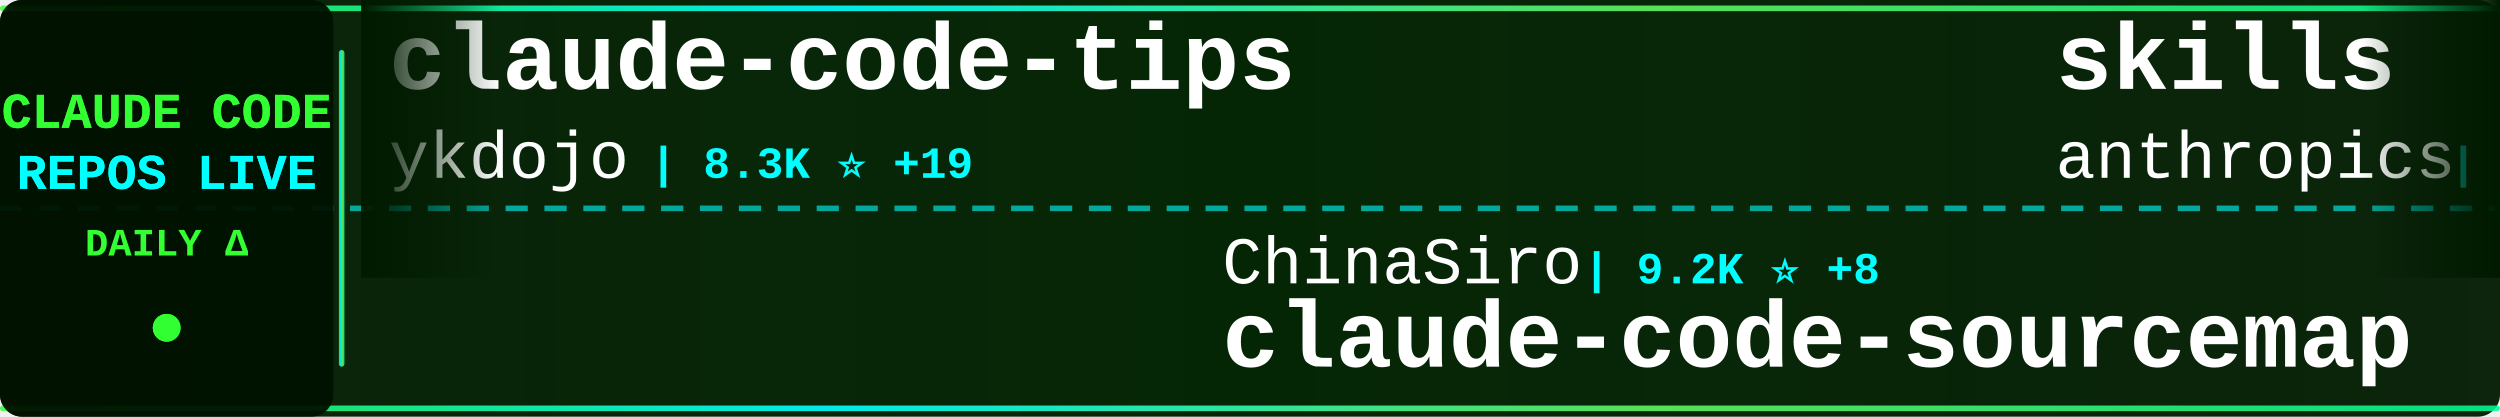
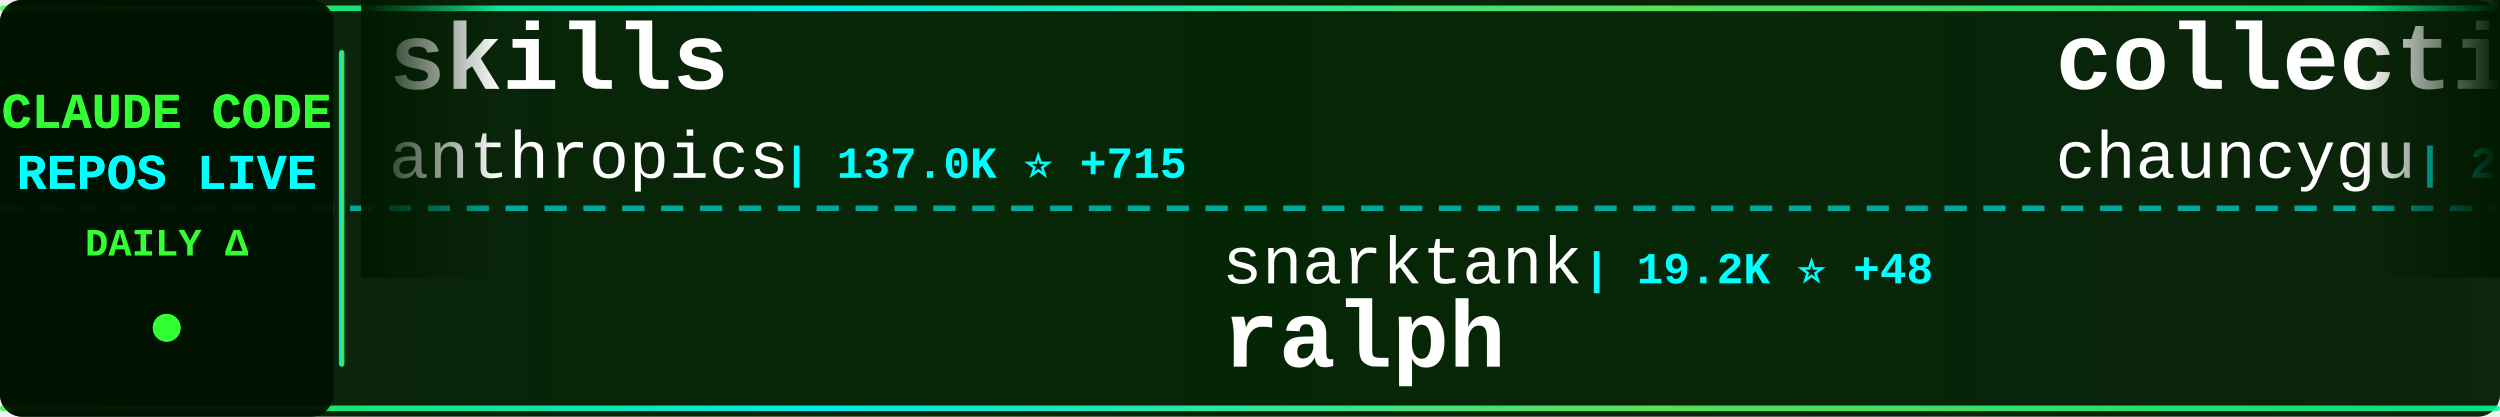
<svg xmlns="http://www.w3.org/2000/svg" width="900" height="150">
  <defs>
    <linearGradient id="tickerBg" x1="0%" y1="0%" x2="100%" y2="0%">
      <stop offset="0%" style="stop-color:#001a00;stop-opacity:0.95" />
      <stop offset="50%" style="stop-color:#002200;stop-opacity:0.98" />
      <stop offset="100%" style="stop-color:#001a00;stop-opacity:0.95" />
    </linearGradient>
    <linearGradient id="borderGrad" x1="0%" y1="0%" x2="100%" y2="0%">
      <stop offset="0%" style="stop-color:#33ff33;stop-opacity:0.85">
        <animate attributeName="stop-opacity" values="0.85;1;0.85" dur="2s" repeatCount="indefinite" />
      </stop>
      <stop offset="33%" style="stop-color:#00ffff;stop-opacity:0.9">
        <animate attributeName="stop-opacity" values="0.9;1;0.9" dur="2.2s" repeatCount="indefinite" />
      </stop>
      <stop offset="66%" style="stop-color:#66ff66;stop-opacity:0.85">
        <animate attributeName="stop-opacity" values="0.85;1;0.85" dur="1.8s" repeatCount="indefinite" />
      </stop>
      <stop offset="100%" style="stop-color:#00ff99;stop-opacity:0.85">
        <animate attributeName="stop-opacity" values="0.85;1;0.85" dur="2s" repeatCount="indefinite" />
      </stop>
    </linearGradient>
    <filter id="textGlow">
      <feGaussianBlur stdDeviation="0.1" result="coloredBlur" />
      <feMerge>
        <feMergeNode in="coloredBlur" />
        <feMergeNode in="SourceGraphic" />
      </feMerge>
    </filter>
    <filter id="metricGlow">
      <feGaussianBlur stdDeviation="0.2" result="coloredBlur" />
      <feMerge>
        <feMergeNode in="coloredBlur" />
        <feMergeNode in="SourceGraphic" />
      </feMerge>
    </filter>
    <linearGradient id="leftFade" x1="0%" y1="0%" x2="100%" y2="0%">
      <stop offset="0%" style="stop-color:#001a00;stop-opacity:1" />
      <stop offset="100%" style="stop-color:#001a00;stop-opacity:0" />
    </linearGradient>
    <linearGradient id="rightFade" x1="0%" y1="0%" x2="100%" y2="0%">
      <stop offset="0%" style="stop-color:#001a00;stop-opacity:0" />
      <stop offset="100%" style="stop-color:#001a00;stop-opacity:1" />
    </linearGradient>
  </defs>
  <rect width="900" height="150" fill="url(#tickerBg)" rx="8" />
  <rect x="0" y="2" width="900" height="2" fill="url(#borderGrad)" rx="1" />
  <rect x="0" y="146" width="900" height="2" fill="url(#borderGrad)" rx="1" />
  <line x1="0" y1="75" x2="900" y2="75" stroke="#00ffff" stroke-width="2" stroke-dasharray="8 6" opacity="0.6" />
  <rect x="0" y="0" width="120" height="150" fill="#001100" opacity="0.95" rx="8" />
  <text x="60" y="46" font-family="'Courier New', monospace" font-size="18" font-weight="bold" fill="#33ff33" text-anchor="middle" filter="url(#textGlow)">
    CLAUDE CODE
  </text>
  <text x="60" y="68" font-family="'Courier New', monospace" font-size="18" font-weight="bold" fill="#00ffff" text-anchor="middle" filter="url(#textGlow)">
    REPOS LIVE
  </text>
  <text x="60" y="92" font-family="'Courier New', monospace" font-size="14" font-weight="bold" fill="#33ff33" text-anchor="middle">
    DAILY Δ
  </text>
  <circle cx="60" cy="118" r="5" fill="#33ff33" filter="url(#metricGlow)">
    <animate attributeName="r" values="4;6;4" dur="1.5s" repeatCount="indefinite" />
    <animate attributeName="opacity" values="0.6;1;0.6" dur="1.5s" repeatCount="indefinite" />
  </circle>
  <rect x="122" y="18" width="2" height="114" fill="url(#borderGrad)" rx="1" />
  <clipPath id="tickerClip">
    <rect x="130" y="0" width="770" height="150" />
  </clipPath>
  <g clip-path="url(#tickerClip)">
    <g id="tickerItems">
      <animateTransform attributeName="transform" attributeType="XML" type="translate" from="0 0" to="-3000 0" dur="54s" repeatCount="indefinite" />
      <g transform="translate(0, 0)">
-         <text x="140" y="32" font-family="'Courier New', monospace" font-size="34" font-weight="bold" fill="#ffffff">claude-code-tips</text>
-         <text x="140" y="64" font-family="'Courier New', monospace" font-size="24" font-weight="normal" fill="#ffffff" opacity="1.0">ykdojo</text>
-         <text x="234" y="64" font-family="'Courier New', monospace" font-size="16" font-weight="bold" fill="#00ffff"> | 8.3K ⭐ +19</text>
+         <text x="140" y="32" font-family="'Courier New', monospace" font-size="34" font-weight="bold" fill="#ffffff">skills</text>
+         <text x="140" y="64" font-family="'Courier New', monospace" font-size="24" font-weight="normal" fill="#ffffff" opacity="1.0">anthropics</text>
+         <text x="282" y="64" font-family="'Courier New', monospace" font-size="16" font-weight="bold" fill="#00ffff"> | 137.0K ⭐ +715</text>
      </g>
      <g transform="translate(300, 0)">
-         <text x="140" y="102" font-family="'Courier New', monospace" font-size="24" font-weight="normal" fill="#ffffff" opacity="1.0">ChinaSiro</text>
-         <text x="270" y="102" font-family="'Courier New', monospace" font-size="16" font-weight="bold" fill="#00ffff"> | 9.2K ⭐ +8</text>
-         <text x="140" y="132" font-family="'Courier New', monospace" font-size="34" font-weight="bold" fill="#ffffff">claude-code-sourcemap</text>
+         <text x="140" y="102" font-family="'Courier New', monospace" font-size="24" font-weight="normal" fill="#ffffff" opacity="1.0">snarktank</text>
+         <text x="270" y="102" font-family="'Courier New', monospace" font-size="16" font-weight="bold" fill="#00ffff"> | 19.2K ⭐ +48</text>
+         <text x="140" y="132" font-family="'Courier New', monospace" font-size="34" font-weight="bold" fill="#ffffff">ralph</text>
      </g>
      <g transform="translate(600, 0)">
+         <text x="140" y="32" font-family="'Courier New', monospace" font-size="34" font-weight="bold" fill="#ffffff">collection-claude-code-s...</text>
+         <text x="140" y="64" font-family="'Courier New', monospace" font-size="24" font-weight="normal" fill="#ffffff" opacity="1.0">chauncygu</text>
+         <text x="270" y="64" font-family="'Courier New', monospace" font-size="16" font-weight="bold" fill="#00ffff"> | 2.5K ⭐ +8</text>
+       </g>
+       <g transform="translate(900, 0)">
+         <text x="140" y="102" font-family="'Courier New', monospace" font-size="24" font-weight="normal" fill="#ffffff" opacity="1.0">ChrisWiles</text>
+         <text x="282" y="102" font-family="'Courier New', monospace" font-size="16" font-weight="bold" fill="#00ffff"> | 5.9K ⭐ +2</text>
+         <text x="140" y="132" font-family="'Courier New', monospace" font-size="34" font-weight="bold" fill="#ffffff">claude-code-showcase</text>
+       </g>
+       <g transform="translate(1200, 0)">
+         <text x="140" y="32" font-family="'Courier New', monospace" font-size="34" font-weight="bold" fill="#ffffff">claude-code-tudou</text>
+         <text x="140" y="64" font-family="'Courier New', monospace" font-size="24" font-weight="normal" fill="#ffffff" opacity="1.0">AICoderTudou</text>
+         <text x="306" y="64" font-family="'Courier New', monospace" font-size="16" font-weight="bold" fill="#00ffff"> | 502 ⭐ +1</text>
+       </g>
+       <g transform="translate(1500, 0)">
+         <text x="140" y="102" font-family="'Courier New', monospace" font-size="24" font-weight="normal" fill="#ffffff" opacity="1.0">anthropics</text>
+         <text x="282" y="102" font-family="'Courier New', monospace" font-size="16" font-weight="bold" fill="#00ffff"> | 19.7K ⭐ +124</text>
+         <text x="140" y="132" font-family="'Courier New', monospace" font-size="34" font-weight="bold" fill="#ffffff">claude-plugins-official</text>
+       </g>
+       <g transform="translate(1800, 0)">
+         <text x="140" y="32" font-family="'Courier New', monospace" font-size="34" font-weight="bold" fill="#ffffff">claude-code-hub</text>
+         <text x="140" y="64" font-family="'Courier New', monospace" font-size="24" font-weight="normal" fill="#ffffff" opacity="1.0">ding113</text>
+         <text x="246" y="64" font-family="'Courier New', monospace" font-size="16" font-weight="bold" fill="#00ffff"> | 2.9K ⭐ +13</text>
+       </g>
+       <g transform="translate(2100, 0)">
+         <text x="140" y="102" font-family="'Courier New', monospace" font-size="24" font-weight="normal" fill="#ffffff" opacity="1.0">shanraisshan</text>
+         <text x="306" y="102" font-family="'Courier New', monospace" font-size="16" font-weight="bold" fill="#00ffff"> | 53.6K ⭐ +165</text>
+         <text x="140" y="132" font-family="'Courier New', monospace" font-size="34" font-weight="bold" fill="#ffffff">claude-code-best-practic...</text>
+       </g>
+       <g transform="translate(2400, 0)">
+         <text x="140" y="32" font-family="'Courier New', monospace" font-size="34" font-weight="bold" fill="#ffffff">Claude-Code</text>
+         <text x="140" y="64" font-family="'Courier New', monospace" font-size="24" font-weight="normal" fill="#ffffff" opacity="1.0">KPR111</text>
+         <text x="234" y="64" font-family="'Courier New', monospace" font-size="16" font-weight="bold" fill="#00ffff"> | 17 ⭐</text>
+       </g>
+       <g transform="translate(2700, 0)">
+         <text x="140" y="102" font-family="'Courier New', monospace" font-size="24" font-weight="normal" fill="#ffffff" opacity="1.0">ghuntley</text>
+         <text x="258" y="102" font-family="'Courier New', monospace" font-size="16" font-weight="bold" fill="#00ffff"> | 978 ⭐</text>
+         <text x="140" y="132" font-family="'Courier New', monospace" font-size="34" font-weight="bold" fill="#ffffff">claude-code-source-code-...</text>
+       </g>
+       <g transform="translate(3000, 0)">
        <text x="140" y="32" font-family="'Courier New', monospace" font-size="34" font-weight="bold" fill="#ffffff">skills</text>
        <text x="140" y="64" font-family="'Courier New', monospace" font-size="24" font-weight="normal" fill="#ffffff" opacity="1.0">anthropics</text>
-         <text x="282" y="64" font-family="'Courier New', monospace" font-size="16" font-weight="bold" fill="#00ffff"> | 136.9K ⭐ +702</text>
-       </g>
-       <g transform="translate(900, 0)">
-         <text x="140" y="102" font-family="'Courier New', monospace" font-size="24" font-weight="normal" fill="#ffffff" opacity="1.0">multica-ai</text>
-         <text x="282" y="102" font-family="'Courier New', monospace" font-size="16" font-weight="bold" fill="#00ffff"> | 135.5K ⭐ +2.0K</text>
-         <text x="140" y="132" font-family="'Courier New', monospace" font-size="34" font-weight="bold" fill="#ffffff">andrej-karpathy-skills</text>
-       </g>
-       <g transform="translate(1200, 0)">
-         <text x="140" y="32" font-family="'Courier New', monospace" font-size="34" font-weight="bold" fill="#ffffff">claude-code-telegram</text>
-         <text x="140" y="64" font-family="'Courier New', monospace" font-size="24" font-weight="normal" fill="#ffffff" opacity="1.0">RichardAtCT</text>
-         <text x="294" y="64" font-family="'Courier New', monospace" font-size="16" font-weight="bold" fill="#00ffff"> | 2.6K ⭐ +5</text>
-       </g>
-       <g transform="translate(1500, 0)">
-         <text x="140" y="102" font-family="'Courier New', monospace" font-size="24" font-weight="normal" fill="#ffffff" opacity="1.0">liuup</text>
-         <text x="222" y="102" font-family="'Courier New', monospace" font-size="16" font-weight="bold" fill="#00ffff"> | 2.6K ⭐ +28</text>
-         <text x="140" y="132" font-family="'Courier New', monospace" font-size="34" font-weight="bold" fill="#ffffff">claude-code-analysis</text>
-       </g>
-       <g transform="translate(1800, 0)">
-         <text x="140" y="32" font-family="'Courier New', monospace" font-size="34" font-weight="bold" fill="#ffffff">CLIProxyAPI</text>
-         <text x="140" y="64" font-family="'Courier New', monospace" font-size="24" font-weight="normal" fill="#ffffff" opacity="1.0">router-for-me</text>
-         <text x="318" y="64" font-family="'Courier New', monospace" font-size="16" font-weight="bold" fill="#00ffff"> | 33.3K ⭐ +230</text>
-       </g>
-       <g transform="translate(2100, 0)">
-         <text x="140" y="102" font-family="'Courier New', monospace" font-size="24" font-weight="normal" fill="#ffffff" opacity="1.0">anthropics</text>
-         <text x="282" y="102" font-family="'Courier New', monospace" font-size="16" font-weight="bold" fill="#00ffff"> | 836 ⭐ +3</text>
-         <text x="140" y="132" font-family="'Courier New', monospace" font-size="34" font-weight="bold" fill="#ffffff">claude-code-base-action</text>
-       </g>
-       <g transform="translate(2400, 0)">
-         <text x="140" y="32" font-family="'Courier New', monospace" font-size="34" font-weight="bold" fill="#ffffff">claude-code-sourcemap</text>
-         <text x="140" y="64" font-family="'Courier New', monospace" font-size="24" font-weight="normal" fill="#ffffff" opacity="1.0">Hyper66666</text>
-         <text x="282" y="64" font-family="'Courier New', monospace" font-size="16" font-weight="bold" fill="#00ffff"> | 214 ⭐</text>
-       </g>
-       <g transform="translate(2700, 0)">
-         <text x="140" y="102" font-family="'Courier New', monospace" font-size="24" font-weight="normal" fill="#ffffff" opacity="1.0">FlorianBruniaux</text>
-         <text x="342" y="102" font-family="'Courier New', monospace" font-size="16" font-weight="bold" fill="#00ffff"> | 4.4K ⭐ +19</text>
-         <text x="140" y="132" font-family="'Courier New', monospace" font-size="34" font-weight="bold" fill="#ffffff">claude-code-ultimate-gui...</text>
-       </g>
-       <g transform="translate(3000, 0)">
-         <text x="140" y="32" font-family="'Courier New', monospace" font-size="34" font-weight="bold" fill="#ffffff">claude-code-tips</text>
-         <text x="140" y="64" font-family="'Courier New', monospace" font-size="24" font-weight="normal" fill="#ffffff" opacity="1.0">ykdojo</text>
-         <text x="234" y="64" font-family="'Courier New', monospace" font-size="16" font-weight="bold" fill="#00ffff"> | 8.3K ⭐ +19</text>
+         <text x="282" y="64" font-family="'Courier New', monospace" font-size="16" font-weight="bold" fill="#00ffff"> | 137.0K ⭐ +715</text>
      </g>
      <g transform="translate(3300, 0)">
-         <text x="140" y="102" font-family="'Courier New', monospace" font-size="24" font-weight="normal" fill="#ffffff" opacity="1.0">ChinaSiro</text>
-         <text x="270" y="102" font-family="'Courier New', monospace" font-size="16" font-weight="bold" fill="#00ffff"> | 9.2K ⭐ +8</text>
-         <text x="140" y="132" font-family="'Courier New', monospace" font-size="34" font-weight="bold" fill="#ffffff">claude-code-sourcemap</text>
+         <text x="140" y="102" font-family="'Courier New', monospace" font-size="24" font-weight="normal" fill="#ffffff" opacity="1.0">snarktank</text>
+         <text x="270" y="102" font-family="'Courier New', monospace" font-size="16" font-weight="bold" fill="#00ffff"> | 19.2K ⭐ +48</text>
+         <text x="140" y="132" font-family="'Courier New', monospace" font-size="34" font-weight="bold" fill="#ffffff">ralph</text>
      </g>
      <g transform="translate(3600, 0)">
-         <text x="140" y="32" font-family="'Courier New', monospace" font-size="34" font-weight="bold" fill="#ffffff">skills</text>
-         <text x="140" y="64" font-family="'Courier New', monospace" font-size="24" font-weight="normal" fill="#ffffff" opacity="1.0">anthropics</text>
-         <text x="282" y="64" font-family="'Courier New', monospace" font-size="16" font-weight="bold" fill="#00ffff"> | 136.9K ⭐ +702</text>
+         <text x="140" y="32" font-family="'Courier New', monospace" font-size="34" font-weight="bold" fill="#ffffff">collection-claude-code-s...</text>
+         <text x="140" y="64" font-family="'Courier New', monospace" font-size="24" font-weight="normal" fill="#ffffff" opacity="1.0">chauncygu</text>
+         <text x="270" y="64" font-family="'Courier New', monospace" font-size="16" font-weight="bold" fill="#00ffff"> | 2.5K ⭐ +8</text>
      </g>
      <g transform="translate(3900, 0)">
-         <text x="140" y="102" font-family="'Courier New', monospace" font-size="24" font-weight="normal" fill="#ffffff" opacity="1.0">multica-ai</text>
-         <text x="282" y="102" font-family="'Courier New', monospace" font-size="16" font-weight="bold" fill="#00ffff"> | 135.5K ⭐ +2.0K</text>
-         <text x="140" y="132" font-family="'Courier New', monospace" font-size="34" font-weight="bold" fill="#ffffff">andrej-karpathy-skills</text>
+         <text x="140" y="102" font-family="'Courier New', monospace" font-size="24" font-weight="normal" fill="#ffffff" opacity="1.0">ChrisWiles</text>
+         <text x="282" y="102" font-family="'Courier New', monospace" font-size="16" font-weight="bold" fill="#00ffff"> | 5.9K ⭐ +2</text>
+         <text x="140" y="132" font-family="'Courier New', monospace" font-size="34" font-weight="bold" fill="#ffffff">claude-code-showcase</text>
      </g>
    </g>
  </g>
  <rect x="130" y="0" width="50" height="100" fill="url(#leftFade)" />
  <rect x="850" y="0" width="50" height="100" fill="url(#rightFade)" />
</svg>
